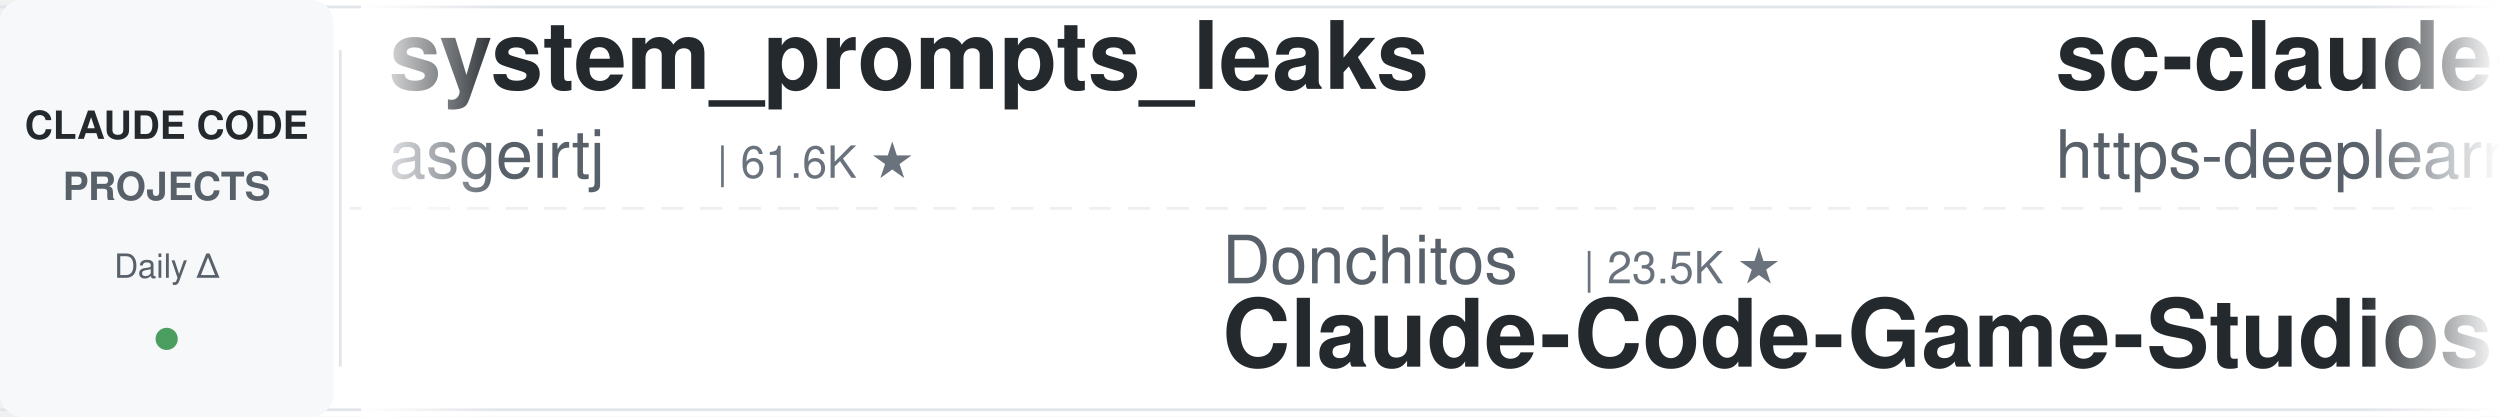
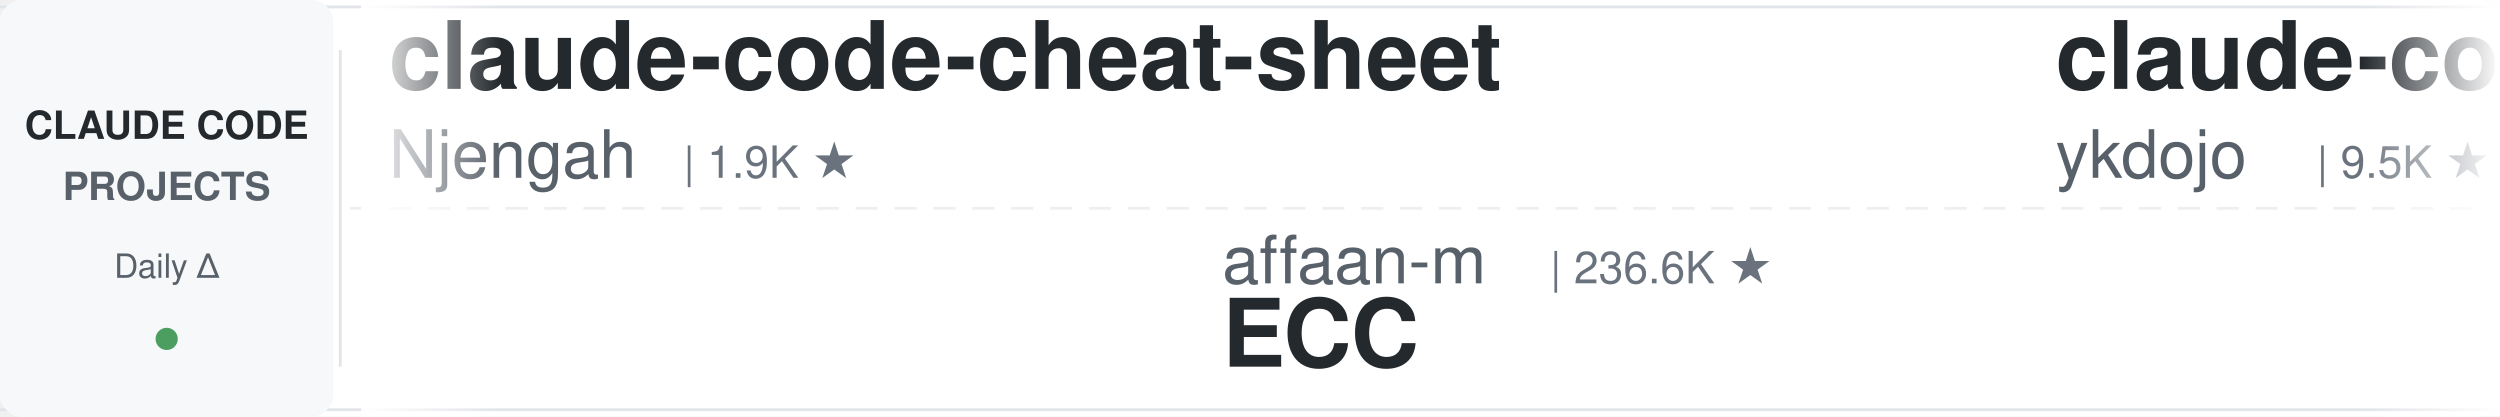
<svg xmlns="http://www.w3.org/2000/svg" width="900" height="150">
  <defs>
    <linearGradient id="leftFade" x1="0%" y1="0%" x2="100%" y2="0%">
      <stop offset="0%" style="stop-color:#ffffff;stop-opacity:1" />
      <stop offset="100%" style="stop-color:#ffffff;stop-opacity:0" />
    </linearGradient>
    <linearGradient id="rightFade" x1="0%" y1="0%" x2="100%" y2="0%">
      <stop offset="0%" style="stop-color:#ffffff;stop-opacity:0" />
      <stop offset="100%" style="stop-color:#ffffff;stop-opacity:1" />
    </linearGradient>
  </defs>
  <rect width="900" height="150" fill="#ffffff" rx="8" />
  <rect x="0" y="2" width="900" height="1" fill="#e1e4e8" />
  <rect x="0" y="147" width="900" height="1" fill="#e1e4e8" />
  <line x1="0" y1="75" x2="900" y2="75" stroke="#e1e4e8" stroke-width="1" stroke-dasharray="8 6" opacity="0.6" />
  <rect x="0" y="0" width="120" height="150" fill="#f6f8fa" rx="8" />
  <text x="60" y="50" font-family="-apple-system, BlinkMacSystemFont, 'Segoe UI', Helvetica, Arial, sans-serif" font-size="14" font-weight="600" fill="#24292e" text-anchor="middle">CLAUDE CODE</text>
  <text x="60" y="72" font-family="-apple-system, BlinkMacSystemFont, 'Segoe UI', Helvetica, Arial, sans-serif" font-size="14" font-weight="600" fill="#586069" text-anchor="middle">PROJECTS</text>
  <text x="60" y="100" font-family="-apple-system, BlinkMacSystemFont, 'Segoe UI', Helvetica, Arial, sans-serif" font-size="12" font-weight="500" fill="#586069" text-anchor="middle">Daily Δ</text>
  <circle cx="60" cy="122" r="4" fill="#22863a" opacity="0.8" />
  <rect x="122" y="18" width="1" height="114" fill="#e1e4e8" />
  <clipPath id="tickerClip">
    <rect x="130" y="0" width="770" height="150" />
  </clipPath>
  <g clip-path="url(#tickerClip)">
    <g id="tickerItems">
      <animateTransform attributeName="transform" attributeType="XML" type="translate" from="0 0" to="-3000 0" dur="54s" repeatCount="indefinite" />
      <g transform="translate(0, 0)">
-         <text x="140" y="32" font-family="-apple-system, BlinkMacSystemFont, 'Segoe UI', Helvetica, Arial, sans-serif" font-size="34" font-weight="600" fill="#24292e">system_prompts_leaks</text>
-         <text x="140" y="64" font-family="-apple-system, BlinkMacSystemFont, 'Segoe UI', Helvetica, Arial, sans-serif" font-size="24" font-weight="400" fill="#586069">asgeirtj</text>
-         <text x="258" y="64" font-family="-apple-system, BlinkMacSystemFont, 'Segoe UI', Helvetica, Arial, sans-serif" font-size="16" font-weight="500" fill="#6a737d">| 61.6K ★</text>
+         <text x="140" y="32" font-family="-apple-system, BlinkMacSystemFont, 'Segoe UI', Helvetica, Arial, sans-serif" font-size="34" font-weight="600" fill="#24292e">claude-code-cheat-sheet</text>
+         <text x="140" y="64" font-family="-apple-system, BlinkMacSystemFont, 'Segoe UI', Helvetica, Arial, sans-serif" font-size="24" font-weight="400" fill="#586069">Njengah</text>
+         <text x="246" y="64" font-family="-apple-system, BlinkMacSystemFont, 'Segoe UI', Helvetica, Arial, sans-serif" font-size="16" font-weight="500" fill="#6a737d">| 1.9K ★</text>
      </g>
      <g transform="translate(300, 0)">
-         <text x="140" y="102" font-family="-apple-system, BlinkMacSystemFont, 'Segoe UI', Helvetica, Arial, sans-serif" font-size="24" font-weight="400" fill="#586069">Donchitos</text>
-         <text x="270" y="102" font-family="-apple-system, BlinkMacSystemFont, 'Segoe UI', Helvetica, Arial, sans-serif" font-size="16" font-weight="500" fill="#6a737d">| 23.5K ★</text>
-         <text x="140" y="132" font-family="-apple-system, BlinkMacSystemFont, 'Segoe UI', Helvetica, Arial, sans-serif" font-size="34" font-weight="600" fill="#24292e">Claude-Code-Game-Studios</text>
+         <text x="140" y="102" font-family="-apple-system, BlinkMacSystemFont, 'Segoe UI', Helvetica, Arial, sans-serif" font-size="24" font-weight="400" fill="#586069">affaan-m</text>
+         <text x="258" y="102" font-family="-apple-system, BlinkMacSystemFont, 'Segoe UI', Helvetica, Arial, sans-serif" font-size="16" font-weight="500" fill="#6a737d">| 236.6K ★</text>
+         <text x="140" y="132" font-family="-apple-system, BlinkMacSystemFont, 'Segoe UI', Helvetica, Arial, sans-serif" font-size="34" font-weight="600" fill="#24292e">ECC</text>
      </g>
      <g transform="translate(600, 0)">
-         <text x="140" y="32" font-family="-apple-system, BlinkMacSystemFont, 'Segoe UI', Helvetica, Arial, sans-serif" font-size="34" font-weight="600" fill="#24292e">sc-claude-code-files</text>
-         <text x="140" y="64" font-family="-apple-system, BlinkMacSystemFont, 'Segoe UI', Helvetica, Arial, sans-serif" font-size="24" font-weight="400" fill="#586069">https-deeplearning-ai</text>
-         <text x="414" y="64" font-family="-apple-system, BlinkMacSystemFont, 'Segoe UI', Helvetica, Arial, sans-serif" font-size="16" font-weight="500" fill="#6a737d">| 537 ★</text>
+         <text x="140" y="32" font-family="-apple-system, BlinkMacSystemFont, 'Segoe UI', Helvetica, Arial, sans-serif" font-size="34" font-weight="600" fill="#24292e">claude-code-tips</text>
+         <text x="140" y="64" font-family="-apple-system, BlinkMacSystemFont, 'Segoe UI', Helvetica, Arial, sans-serif" font-size="24" font-weight="400" fill="#586069">ykdojo</text>
+         <text x="234" y="64" font-family="-apple-system, BlinkMacSystemFont, 'Segoe UI', Helvetica, Arial, sans-serif" font-size="16" font-weight="500" fill="#6a737d">| 9.5K ★</text>
      </g>
      <g transform="translate(900, 0)">
-         <text x="140" y="102" font-family="-apple-system, BlinkMacSystemFont, 'Segoe UI', Helvetica, Arial, sans-serif" font-size="24" font-weight="400" fill="#586069">Cranot</text>
-         <text x="234" y="102" font-family="-apple-system, BlinkMacSystemFont, 'Segoe UI', Helvetica, Arial, sans-serif" font-size="16" font-weight="500" fill="#6a737d">| 2.9K ★</text>
-         <text x="140" y="132" font-family="-apple-system, BlinkMacSystemFont, 'Segoe UI', Helvetica, Arial, sans-serif" font-size="34" font-weight="600" fill="#24292e">claude-code-guide</text>
+         <text x="140" y="102" font-family="-apple-system, BlinkMacSystemFont, 'Segoe UI', Helvetica, Arial, sans-serif" font-size="24" font-weight="400" fill="#586069">huangjia2019</text>
+         <text x="306" y="102" font-family="-apple-system, BlinkMacSystemFont, 'Segoe UI', Helvetica, Arial, sans-serif" font-size="16" font-weight="500" fill="#6a737d">| 1.0K ★</text>
+         <text x="140" y="132" font-family="-apple-system, BlinkMacSystemFont, 'Segoe UI', Helvetica, Arial, sans-serif" font-size="34" font-weight="600" fill="#24292e">claude-code-engineering</text>
      </g>
      <g transform="translate(1200, 0)">
-         <text x="140" y="32" font-family="-apple-system, BlinkMacSystemFont, 'Segoe UI', Helvetica, Arial, sans-serif" font-size="34" font-weight="600" fill="#24292e">Claude-Code-Source-Study</text>
-         <text x="140" y="64" font-family="-apple-system, BlinkMacSystemFont, 'Segoe UI', Helvetica, Arial, sans-serif" font-size="24" font-weight="400" fill="#586069">luyao618</text>
-         <text x="258" y="64" font-family="-apple-system, BlinkMacSystemFont, 'Segoe UI', Helvetica, Arial, sans-serif" font-size="16" font-weight="500" fill="#6a737d">| 1.6K ★</text>
+         <text x="140" y="32" font-family="-apple-system, BlinkMacSystemFont, 'Segoe UI', Helvetica, Arial, sans-serif" font-size="34" font-weight="600" fill="#24292e">claude-code-plugins-plus...</text>
+         <text x="140" y="64" font-family="-apple-system, BlinkMacSystemFont, 'Segoe UI', Helvetica, Arial, sans-serif" font-size="24" font-weight="400" fill="#586069">jeremylongshore</text>
+         <text x="342" y="64" font-family="-apple-system, BlinkMacSystemFont, 'Segoe UI', Helvetica, Arial, sans-serif" font-size="16" font-weight="500" fill="#6a737d">| 2.6K ★</text>
      </g>
      <g transform="translate(1500, 0)">
-         <text x="140" y="102" font-family="-apple-system, BlinkMacSystemFont, 'Segoe UI', Helvetica, Arial, sans-serif" font-size="24" font-weight="400" fill="#586069">repowise-dev</text>
-         <text x="306" y="102" font-family="-apple-system, BlinkMacSystemFont, 'Segoe UI', Helvetica, Arial, sans-serif" font-size="16" font-weight="500" fill="#6a737d">| 1.2K ★</text>
-         <text x="140" y="132" font-family="-apple-system, BlinkMacSystemFont, 'Segoe UI', Helvetica, Arial, sans-serif" font-size="34" font-weight="600" fill="#24292e">claude-code-prompts</text>
+         <text x="140" y="102" font-family="-apple-system, BlinkMacSystemFont, 'Segoe UI', Helvetica, Arial, sans-serif" font-size="24" font-weight="400" fill="#586069">multica-ai</text>
+         <text x="282" y="102" font-family="-apple-system, BlinkMacSystemFont, 'Segoe UI', Helvetica, Arial, sans-serif" font-size="16" font-weight="500" fill="#6a737d">| 198.2K ★</text>
+         <text x="140" y="132" font-family="-apple-system, BlinkMacSystemFont, 'Segoe UI', Helvetica, Arial, sans-serif" font-size="34" font-weight="600" fill="#24292e">andrej-karpathy-skills</text>
      </g>
      <g transform="translate(1800, 0)">
-         <text x="140" y="32" font-family="-apple-system, BlinkMacSystemFont, 'Segoe UI', Helvetica, Arial, sans-serif" font-size="34" font-weight="600" fill="#24292e">how-claude-code-works</text>
-         <text x="140" y="64" font-family="-apple-system, BlinkMacSystemFont, 'Segoe UI', Helvetica, Arial, sans-serif" font-size="24" font-weight="400" fill="#586069">Windy3f3f3f3f</text>
-         <text x="318" y="64" font-family="-apple-system, BlinkMacSystemFont, 'Segoe UI', Helvetica, Arial, sans-serif" font-size="16" font-weight="500" fill="#6a737d">| 3.3K ★</text>
+         <text x="140" y="32" font-family="-apple-system, BlinkMacSystemFont, 'Segoe UI', Helvetica, Arial, sans-serif" font-size="34" font-weight="600" fill="#24292e">Open-ClaudeCode</text>
+         <text x="140" y="64" font-family="-apple-system, BlinkMacSystemFont, 'Segoe UI', Helvetica, Arial, sans-serif" font-size="24" font-weight="400" fill="#586069">LING71671</text>
+         <text x="270" y="64" font-family="-apple-system, BlinkMacSystemFont, 'Segoe UI', Helvetica, Arial, sans-serif" font-size="16" font-weight="500" fill="#6a737d">| 931 ★</text>
      </g>
      <g transform="translate(2100, 0)">
-         <text x="140" y="102" font-family="-apple-system, BlinkMacSystemFont, 'Segoe UI', Helvetica, Arial, sans-serif" font-size="24" font-weight="400" fill="#586069">liuup</text>
-         <text x="222" y="102" font-family="-apple-system, BlinkMacSystemFont, 'Segoe UI', Helvetica, Arial, sans-serif" font-size="16" font-weight="500" fill="#6a737d">| 3.7K ★</text>
-         <text x="140" y="132" font-family="-apple-system, BlinkMacSystemFont, 'Segoe UI', Helvetica, Arial, sans-serif" font-size="34" font-weight="600" fill="#24292e">claude-code-analysis</text>
+         <text x="140" y="102" font-family="-apple-system, BlinkMacSystemFont, 'Segoe UI', Helvetica, Arial, sans-serif" font-size="24" font-weight="400" fill="#586069">xu-xiang</text>
+         <text x="258" y="102" font-family="-apple-system, BlinkMacSystemFont, 'Segoe UI', Helvetica, Arial, sans-serif" font-size="16" font-weight="500" fill="#6a737d">| 1.8K ★</text>
+         <text x="140" y="132" font-family="-apple-system, BlinkMacSystemFont, 'Segoe UI', Helvetica, Arial, sans-serif" font-size="34" font-weight="600" fill="#24292e">everything-claude-code-z...</text>
      </g>
      <g transform="translate(2400, 0)">
-         <text x="140" y="32" font-family="-apple-system, BlinkMacSystemFont, 'Segoe UI', Helvetica, Arial, sans-serif" font-size="34" font-weight="600" fill="#24292e">claude-code-cli</text>
-         <text x="140" y="64" font-family="-apple-system, BlinkMacSystemFont, 'Segoe UI', Helvetica, Arial, sans-serif" font-size="24" font-weight="400" fill="#586069">huangserva</text>
-         <text x="282" y="64" font-family="-apple-system, BlinkMacSystemFont, 'Segoe UI', Helvetica, Arial, sans-serif" font-size="16" font-weight="500" fill="#6a737d">| 621 ★</text>
+         <text x="140" y="32" font-family="-apple-system, BlinkMacSystemFont, 'Segoe UI', Helvetica, Arial, sans-serif" font-size="34" font-weight="600" fill="#24292e">claude-code-skills</text>
+         <text x="140" y="64" font-family="-apple-system, BlinkMacSystemFont, 'Segoe UI', Helvetica, Arial, sans-serif" font-size="24" font-weight="400" fill="#586069">daymade</text>
+         <text x="246" y="64" font-family="-apple-system, BlinkMacSystemFont, 'Segoe UI', Helvetica, Arial, sans-serif" font-size="16" font-weight="500" fill="#6a737d">| 1.3K ★</text>
      </g>
      <g transform="translate(2700, 0)">
-         <text x="140" y="102" font-family="-apple-system, BlinkMacSystemFont, 'Segoe UI', Helvetica, Arial, sans-serif" font-size="24" font-weight="400" fill="#586069">RichardAtCT</text>
-         <text x="294" y="102" font-family="-apple-system, BlinkMacSystemFont, 'Segoe UI', Helvetica, Arial, sans-serif" font-size="16" font-weight="500" fill="#6a737d">| 2.7K ★</text>
-         <text x="140" y="132" font-family="-apple-system, BlinkMacSystemFont, 'Segoe UI', Helvetica, Arial, sans-serif" font-size="34" font-weight="600" fill="#24292e">claude-code-telegram</text>
+         <text x="140" y="102" font-family="-apple-system, BlinkMacSystemFont, 'Segoe UI', Helvetica, Arial, sans-serif" font-size="24" font-weight="400" fill="#586069">shareAI-lab</text>
+         <text x="294" y="102" font-family="-apple-system, BlinkMacSystemFont, 'Segoe UI', Helvetica, Arial, sans-serif" font-size="16" font-weight="500" fill="#6a737d">| 72.8K ★</text>
+         <text x="140" y="132" font-family="-apple-system, BlinkMacSystemFont, 'Segoe UI', Helvetica, Arial, sans-serif" font-size="34" font-weight="600" fill="#24292e">learn-claude-code</text>
      </g>
      <g transform="translate(3000, 0)">
-         <text x="140" y="32" font-family="-apple-system, BlinkMacSystemFont, 'Segoe UI', Helvetica, Arial, sans-serif" font-size="34" font-weight="600" fill="#24292e">system_prompts_leaks</text>
-         <text x="140" y="64" font-family="-apple-system, BlinkMacSystemFont, 'Segoe UI', Helvetica, Arial, sans-serif" font-size="24" font-weight="400" fill="#586069">asgeirtj</text>
-         <text x="258" y="64" font-family="-apple-system, BlinkMacSystemFont, 'Segoe UI', Helvetica, Arial, sans-serif" font-size="16" font-weight="500" fill="#6a737d">| 61.6K ★</text>
+         <text x="140" y="32" font-family="-apple-system, BlinkMacSystemFont, 'Segoe UI', Helvetica, Arial, sans-serif" font-size="34" font-weight="600" fill="#24292e">claude-code-cheat-sheet</text>
+         <text x="140" y="64" font-family="-apple-system, BlinkMacSystemFont, 'Segoe UI', Helvetica, Arial, sans-serif" font-size="24" font-weight="400" fill="#586069">Njengah</text>
+         <text x="246" y="64" font-family="-apple-system, BlinkMacSystemFont, 'Segoe UI', Helvetica, Arial, sans-serif" font-size="16" font-weight="500" fill="#6a737d">| 1.9K ★</text>
      </g>
      <g transform="translate(3300, 0)">
-         <text x="140" y="102" font-family="-apple-system, BlinkMacSystemFont, 'Segoe UI', Helvetica, Arial, sans-serif" font-size="24" font-weight="400" fill="#586069">Donchitos</text>
-         <text x="270" y="102" font-family="-apple-system, BlinkMacSystemFont, 'Segoe UI', Helvetica, Arial, sans-serif" font-size="16" font-weight="500" fill="#6a737d">| 23.5K ★</text>
-         <text x="140" y="132" font-family="-apple-system, BlinkMacSystemFont, 'Segoe UI', Helvetica, Arial, sans-serif" font-size="34" font-weight="600" fill="#24292e">Claude-Code-Game-Studios</text>
+         <text x="140" y="102" font-family="-apple-system, BlinkMacSystemFont, 'Segoe UI', Helvetica, Arial, sans-serif" font-size="24" font-weight="400" fill="#586069">affaan-m</text>
+         <text x="258" y="102" font-family="-apple-system, BlinkMacSystemFont, 'Segoe UI', Helvetica, Arial, sans-serif" font-size="16" font-weight="500" fill="#6a737d">| 236.6K ★</text>
+         <text x="140" y="132" font-family="-apple-system, BlinkMacSystemFont, 'Segoe UI', Helvetica, Arial, sans-serif" font-size="34" font-weight="600" fill="#24292e">ECC</text>
      </g>
      <g transform="translate(3600, 0)">
-         <text x="140" y="32" font-family="-apple-system, BlinkMacSystemFont, 'Segoe UI', Helvetica, Arial, sans-serif" font-size="34" font-weight="600" fill="#24292e">sc-claude-code-files</text>
-         <text x="140" y="64" font-family="-apple-system, BlinkMacSystemFont, 'Segoe UI', Helvetica, Arial, sans-serif" font-size="24" font-weight="400" fill="#586069">https-deeplearning-ai</text>
-         <text x="414" y="64" font-family="-apple-system, BlinkMacSystemFont, 'Segoe UI', Helvetica, Arial, sans-serif" font-size="16" font-weight="500" fill="#6a737d">| 537 ★</text>
+         <text x="140" y="32" font-family="-apple-system, BlinkMacSystemFont, 'Segoe UI', Helvetica, Arial, sans-serif" font-size="34" font-weight="600" fill="#24292e">claude-code-tips</text>
+         <text x="140" y="64" font-family="-apple-system, BlinkMacSystemFont, 'Segoe UI', Helvetica, Arial, sans-serif" font-size="24" font-weight="400" fill="#586069">ykdojo</text>
+         <text x="234" y="64" font-family="-apple-system, BlinkMacSystemFont, 'Segoe UI', Helvetica, Arial, sans-serif" font-size="16" font-weight="500" fill="#6a737d">| 9.5K ★</text>
      </g>
      <g transform="translate(3900, 0)">
-         <text x="140" y="102" font-family="-apple-system, BlinkMacSystemFont, 'Segoe UI', Helvetica, Arial, sans-serif" font-size="24" font-weight="400" fill="#586069">Cranot</text>
-         <text x="234" y="102" font-family="-apple-system, BlinkMacSystemFont, 'Segoe UI', Helvetica, Arial, sans-serif" font-size="16" font-weight="500" fill="#6a737d">| 2.9K ★</text>
-         <text x="140" y="132" font-family="-apple-system, BlinkMacSystemFont, 'Segoe UI', Helvetica, Arial, sans-serif" font-size="34" font-weight="600" fill="#24292e">claude-code-guide</text>
+         <text x="140" y="102" font-family="-apple-system, BlinkMacSystemFont, 'Segoe UI', Helvetica, Arial, sans-serif" font-size="24" font-weight="400" fill="#586069">huangjia2019</text>
+         <text x="306" y="102" font-family="-apple-system, BlinkMacSystemFont, 'Segoe UI', Helvetica, Arial, sans-serif" font-size="16" font-weight="500" fill="#6a737d">| 1.0K ★</text>
+         <text x="140" y="132" font-family="-apple-system, BlinkMacSystemFont, 'Segoe UI', Helvetica, Arial, sans-serif" font-size="34" font-weight="600" fill="#24292e">claude-code-engineering</text>
      </g>
    </g>
  </g>
  <rect x="130" y="0" width="50" height="150" fill="url(#leftFade)" />
  <rect x="850" y="0" width="50" height="150" fill="url(#rightFade)" />
</svg>
